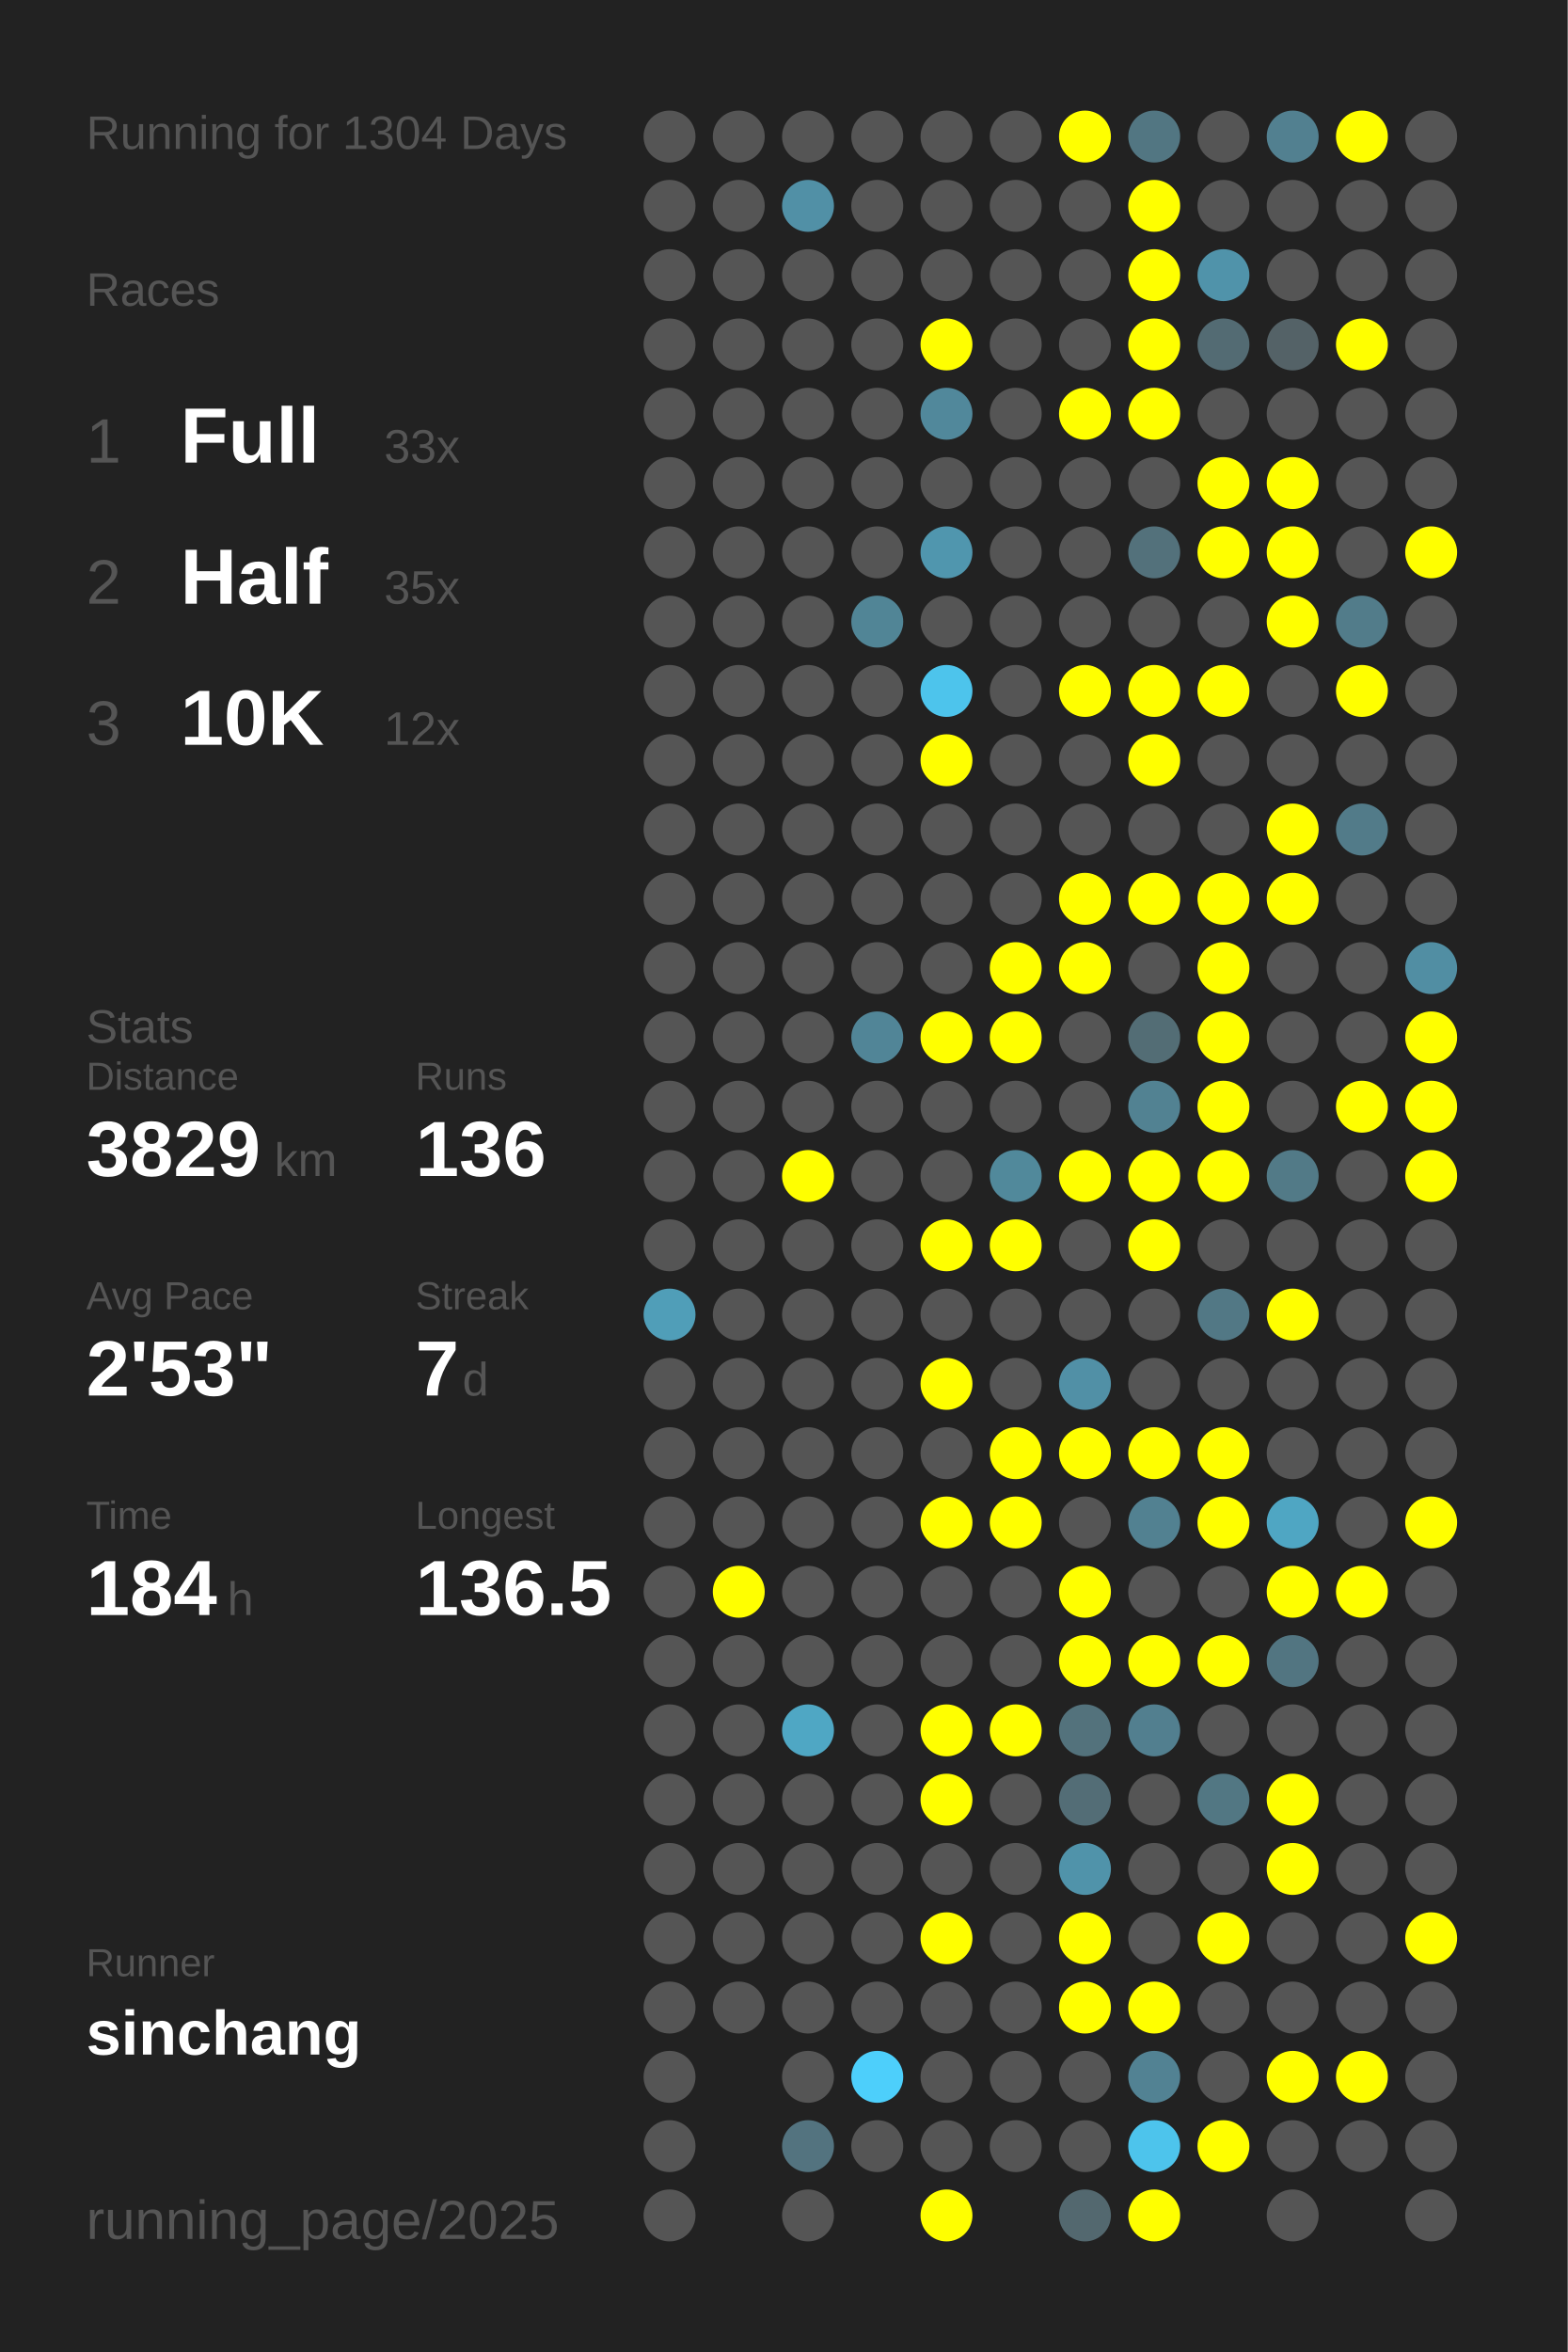
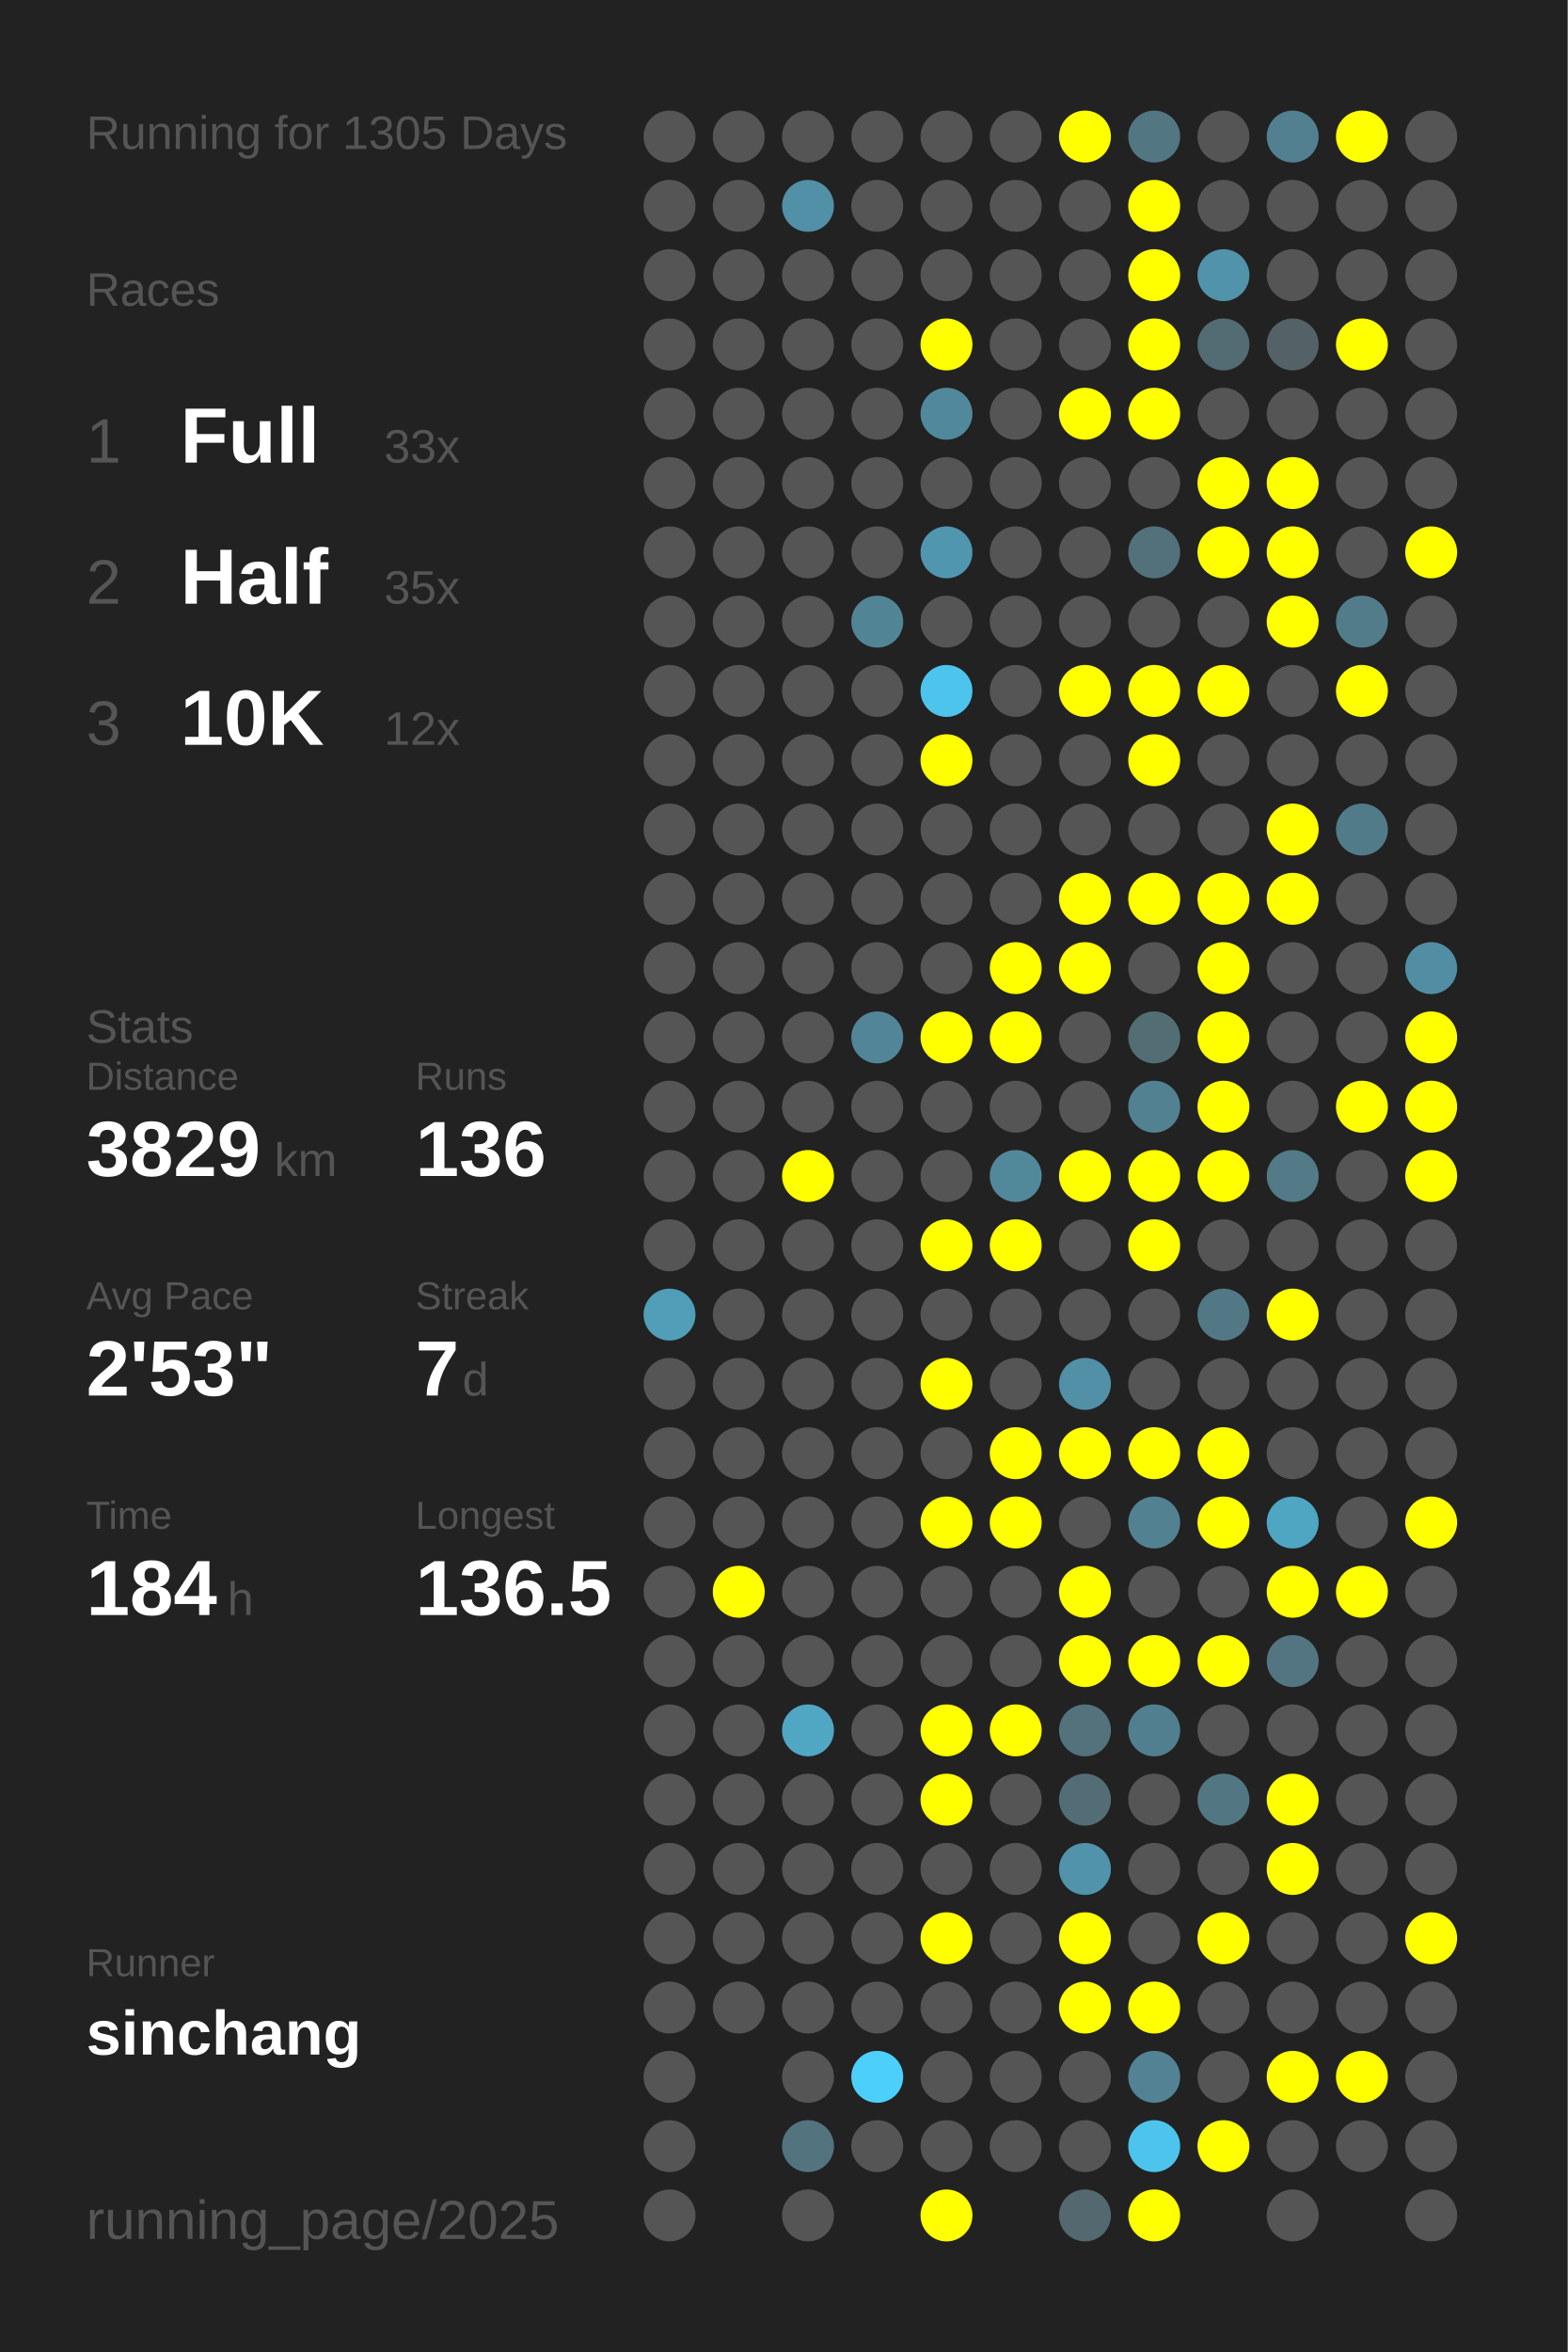
<svg xmlns="http://www.w3.org/2000/svg" baseProfile="full" height="300mm" version="1.1" viewBox="0,0,200,300" width="200mm">
  <defs />
  <rect fill="#222222" height="300" width="200" x="0" y="0" />
-   <text fill="#555555" style="font-size:6px; font-family:Arial;" x="11" y="19">Running for 1304 Days</text>
+   <text fill="#555555" style="font-size:6px; font-family:Arial;" x="11" y="19">Running for 1305 Days</text>
  <text fill="#555555" style="font-size:6px; font-family:Arial;" x="11" y="39">Races</text>
  <text fill="#555555" style="font-size:8px; font-family:Arial;" x="11" y="59">1</text>
  <text fill="#FFFFFF" style="font-size:10px; font-family:Arial; font-weight:bold;" x="23" y="59">Full</text>
  <text fill="#555555" style="font-size:6px; font-family:Arial;" x="49" y="59">33x</text>
  <text fill="#555555" style="font-size:8px; font-family:Arial;" x="11" y="77">2</text>
  <text fill="#FFFFFF" style="font-size:10px; font-family:Arial; font-weight:bold;" x="23" y="77">Half</text>
  <text fill="#555555" style="font-size:6px; font-family:Arial;" x="49" y="77">35x</text>
  <text fill="#555555" style="font-size:8px; font-family:Arial;" x="11" y="95">3</text>
  <text fill="#FFFFFF" style="font-size:10px; font-family:Arial; font-weight:bold;" x="23" y="95">10K</text>
  <text fill="#555555" style="font-size:6px; font-family:Arial;" x="49" y="95">12x</text>
  <text fill="#555555" style="font-size:6px; font-family:Arial;" x="11" y="133">Stats</text>
  <text fill="#555555" style="font-size:5px; font-family:Arial;" x="11" y="139">Distance</text>
  <text fill="#FFFFFF" style="font-size:10px; font-family:Arial; font-weight:bold;" x="11" y="150">3829</text>
  <text fill="#555555" style="font-size:6px; font-family:Arial;" x="35" y="150">km</text>
  <text fill="#555555" style="font-size:5px; font-family:Arial;" x="53" y="139">Runs</text>
  <text fill="#FFFFFF" style="font-size:10px; font-family:Arial; font-weight:bold;" x="53" y="150">136</text>
  <text fill="#555555" style="font-size:5px; font-family:Arial;" x="11" y="167">Avg Pace</text>
  <text fill="#FFFFFF" style="font-size:10px; font-family:Arial; font-weight:bold;" x="11" y="178">2'53"</text>
  <text fill="#555555" style="font-size:5px; font-family:Arial;" x="53" y="167">Streak</text>
  <text fill="#FFFFFF" style="font-size:10px; font-family:Arial; font-weight:bold;" x="53" y="178">7</text>
  <text fill="#555555" style="font-size:6px; font-family:Arial;" x="59" y="178">d</text>
  <text fill="#555555" style="font-size:5px; font-family:Arial;" x="11" y="195">Time</text>
  <text fill="#FFFFFF" style="font-size:10px; font-family:Arial; font-weight:bold;" x="11" y="206">184</text>
  <text fill="#555555" style="font-size:6px; font-family:Arial;" x="29" y="206">h</text>
  <text fill="#555555" style="font-size:5px; font-family:Arial;" x="53" y="195">Longest</text>
  <text fill="#FFFFFF" style="font-size:10px; font-family:Arial; font-weight:bold;" x="53" y="206">136.5</text>
  <text fill="#555555" style="font-size:5px; font-family:Arial;" x="11" y="252.065">Runner</text>
  <text fill="#FFFFFF" style="font-size:8px; font-family:Arial; font-weight:bold;" x="11" y="262.065">sinchang</text>
  <text fill="#555555" style="font-size:7px; font-family:Arial;" x="11" y="285.581">running_page/2025</text>
  <circle cx="85.417" cy="17.419" fill="#555555" r="3.312" />
  <circle cx="85.417" cy="26.258" fill="#555555" r="3.312" />
  <circle cx="85.417" cy="35.097" fill="#555555" r="3.312" />
  <circle cx="85.417" cy="43.935" fill="#555555" r="3.312" />
  <circle cx="85.417" cy="52.774" fill="#555555" r="3.312" />
  <circle cx="85.417" cy="61.613" fill="#555555" r="3.312" />
  <circle cx="85.417" cy="70.452" fill="#555555" r="3.312" />
  <circle cx="85.417" cy="79.29" fill="#555555" r="3.312" />
  <circle cx="85.417" cy="88.129" fill="#555555" r="3.312" />
  <circle cx="85.417" cy="96.968" fill="#555555" r="3.312" />
  <circle cx="85.417" cy="105.806" fill="#555555" r="3.312" />
  <circle cx="85.417" cy="114.645" fill="#555555" r="3.312" />
  <circle cx="85.417" cy="123.484" fill="#555555" r="3.312" />
  <circle cx="85.417" cy="132.323" fill="#555555" r="3.312" />
  <circle cx="85.417" cy="141.161" fill="#555555" r="3.312" />
  <circle cx="85.417" cy="150" fill="#555555" r="3.312" />
  <circle cx="85.417" cy="158.839" fill="#555555" r="3.312" />
  <circle cx="85.417" cy="167.677" fill="#509eb8" r="3.312" />
  <circle cx="85.417" cy="176.516" fill="#555555" r="3.312" />
  <circle cx="85.417" cy="185.355" fill="#555555" r="3.312" />
  <circle cx="85.417" cy="194.194" fill="#555555" r="3.312" />
  <circle cx="85.417" cy="203.032" fill="#555555" r="3.312" />
  <circle cx="85.417" cy="211.871" fill="#555555" r="3.312" />
  <circle cx="85.417" cy="220.71" fill="#555555" r="3.312" />
  <circle cx="85.417" cy="229.548" fill="#555555" r="3.312" />
  <circle cx="85.417" cy="238.387" fill="#555555" r="3.312" />
  <circle cx="85.417" cy="247.226" fill="#555555" r="3.312" />
  <circle cx="85.417" cy="256.065" fill="#555555" r="3.312" />
  <circle cx="85.417" cy="264.903" fill="#555555" r="3.312" />
  <circle cx="85.417" cy="273.742" fill="#555555" r="3.312" />
  <circle cx="85.417" cy="282.581" fill="#555555" r="3.312" />
  <circle cx="94.25" cy="17.419" fill="#555555" r="3.312" />
  <circle cx="94.25" cy="26.258" fill="#555555" r="3.312" />
  <circle cx="94.25" cy="35.097" fill="#555555" r="3.312" />
  <circle cx="94.25" cy="43.935" fill="#555555" r="3.312" />
  <circle cx="94.25" cy="52.774" fill="#555555" r="3.312" />
  <circle cx="94.25" cy="61.613" fill="#555555" r="3.312" />
  <circle cx="94.25" cy="70.452" fill="#555555" r="3.312" />
  <circle cx="94.25" cy="79.29" fill="#555555" r="3.312" />
  <circle cx="94.25" cy="88.129" fill="#555555" r="3.312" />
  <circle cx="94.25" cy="96.968" fill="#555555" r="3.312" />
  <circle cx="94.25" cy="105.806" fill="#555555" r="3.312" />
  <circle cx="94.25" cy="114.645" fill="#555555" r="3.312" />
  <circle cx="94.25" cy="123.484" fill="#555555" r="3.312" />
  <circle cx="94.25" cy="132.323" fill="#555555" r="3.312" />
  <circle cx="94.25" cy="141.161" fill="#555555" r="3.312" />
  <circle cx="94.25" cy="150" fill="#555555" r="3.312" />
  <circle cx="94.25" cy="158.839" fill="#555555" r="3.312" />
  <circle cx="94.25" cy="167.677" fill="#555555" r="3.312" />
  <circle cx="94.25" cy="176.516" fill="#555555" r="3.312" />
  <circle cx="94.25" cy="185.355" fill="#555555" r="3.312" />
  <circle cx="94.25" cy="194.194" fill="#555555" r="3.312" />
  <circle cx="94.25" cy="203.032" fill="#FFFF00" r="3.312" />
  <circle cx="94.25" cy="211.871" fill="#555555" r="3.312" />
  <circle cx="94.25" cy="220.71" fill="#555555" r="3.312" />
  <circle cx="94.25" cy="229.548" fill="#555555" r="3.312" />
  <circle cx="94.25" cy="238.387" fill="#555555" r="3.312" />
  <circle cx="94.25" cy="247.226" fill="#555555" r="3.312" />
  <circle cx="94.25" cy="256.065" fill="#555555" r="3.312" />
  <circle cx="103.083" cy="17.419" fill="#555555" r="3.312" />
  <circle cx="103.083" cy="26.258" fill="#5190a6" r="3.312" />
  <circle cx="103.083" cy="35.097" fill="#555555" r="3.312" />
  <circle cx="103.083" cy="43.935" fill="#555555" r="3.312" />
  <circle cx="103.083" cy="52.774" fill="#555555" r="3.312" />
  <circle cx="103.083" cy="61.613" fill="#555555" r="3.312" />
  <circle cx="103.083" cy="70.452" fill="#555555" r="3.312" />
  <circle cx="103.083" cy="79.29" fill="#555555" r="3.312" />
  <circle cx="103.083" cy="88.129" fill="#555555" r="3.312" />
  <circle cx="103.083" cy="96.968" fill="#555555" r="3.312" />
  <circle cx="103.083" cy="105.806" fill="#555555" r="3.312" />
  <circle cx="103.083" cy="114.645" fill="#555555" r="3.312" />
  <circle cx="103.083" cy="123.484" fill="#555555" r="3.312" />
  <circle cx="103.083" cy="132.323" fill="#555555" r="3.312" />
  <circle cx="103.083" cy="141.161" fill="#555555" r="3.312" />
  <circle cx="103.083" cy="150" fill="#FFFF00" r="3.312" />
  <circle cx="103.083" cy="158.839" fill="#555555" r="3.312" />
  <circle cx="103.083" cy="167.677" fill="#555555" r="3.312" />
  <circle cx="103.083" cy="176.516" fill="#555555" r="3.312" />
  <circle cx="103.083" cy="185.355" fill="#555555" r="3.312" />
  <circle cx="103.083" cy="194.194" fill="#555555" r="3.312" />
  <circle cx="103.083" cy="203.032" fill="#555555" r="3.312" />
  <circle cx="103.083" cy="211.871" fill="#555555" r="3.312" />
  <circle cx="103.083" cy="220.71" fill="#4fa7c4" r="3.312" />
  <circle cx="103.083" cy="229.548" fill="#555555" r="3.312" />
  <circle cx="103.083" cy="238.387" fill="#555555" r="3.312" />
  <circle cx="103.083" cy="247.226" fill="#555555" r="3.312" />
  <circle cx="103.083" cy="256.065" fill="#555555" r="3.312" />
  <circle cx="103.083" cy="264.903" fill="#555555" r="3.312" />
  <circle cx="103.083" cy="273.742" fill="#53737f" r="3.312" />
  <circle cx="103.083" cy="282.581" fill="#555555" r="3.312" />
  <circle cx="111.917" cy="17.419" fill="#555555" r="3.312" />
  <circle cx="111.917" cy="26.258" fill="#555555" r="3.312" />
  <circle cx="111.917" cy="35.097" fill="#555555" r="3.312" />
  <circle cx="111.917" cy="43.935" fill="#555555" r="3.312" />
  <circle cx="111.917" cy="52.774" fill="#555555" r="3.312" />
  <circle cx="111.917" cy="61.613" fill="#555555" r="3.312" />
  <circle cx="111.917" cy="70.452" fill="#555555" r="3.312" />
  <circle cx="111.917" cy="79.29" fill="#518596" r="3.312" />
  <circle cx="111.917" cy="88.129" fill="#555555" r="3.312" />
  <circle cx="111.917" cy="96.968" fill="#555555" r="3.312" />
  <circle cx="111.917" cy="105.806" fill="#555555" r="3.312" />
  <circle cx="111.917" cy="114.645" fill="#555555" r="3.312" />
  <circle cx="111.917" cy="123.484" fill="#555555" r="3.312" />
  <circle cx="111.917" cy="132.323" fill="#518597" r="3.312" />
  <circle cx="111.917" cy="141.161" fill="#555555" r="3.312" />
  <circle cx="111.917" cy="150" fill="#555555" r="3.312" />
  <circle cx="111.917" cy="158.839" fill="#555555" r="3.312" />
  <circle cx="111.917" cy="167.677" fill="#555555" r="3.312" />
  <circle cx="111.917" cy="176.516" fill="#555555" r="3.312" />
  <circle cx="111.917" cy="185.355" fill="#555555" r="3.312" />
  <circle cx="111.917" cy="194.194" fill="#555555" r="3.312" />
  <circle cx="111.917" cy="203.032" fill="#555555" r="3.312" />
  <circle cx="111.917" cy="211.871" fill="#555555" r="3.312" />
  <circle cx="111.917" cy="220.71" fill="#555555" r="3.312" />
  <circle cx="111.917" cy="229.548" fill="#555555" r="3.312" />
  <circle cx="111.917" cy="238.387" fill="#555555" r="3.312" />
  <circle cx="111.917" cy="247.226" fill="#555555" r="3.312" />
  <circle cx="111.917" cy="256.065" fill="#555555" r="3.312" />
  <circle cx="111.917" cy="264.903" fill="#4dcffb" r="3.312" />
  <circle cx="111.917" cy="273.742" fill="#555555" r="3.312" />
  <circle cx="120.75" cy="17.419" fill="#555555" r="3.312" />
  <circle cx="120.75" cy="26.258" fill="#555555" r="3.312" />
  <circle cx="120.75" cy="35.097" fill="#555555" r="3.312" />
  <circle cx="120.75" cy="43.935" fill="#FFFF00" r="3.312" />
  <circle cx="120.75" cy="52.774" fill="#51889b" r="3.312" />
  <circle cx="120.75" cy="61.613" fill="#555555" r="3.312" />
  <circle cx="120.75" cy="70.452" fill="#5096ae" r="3.312" />
  <circle cx="120.75" cy="79.29" fill="#555555" r="3.312" />
  <circle cx="120.75" cy="88.129" fill="#4dc4ec" r="3.312" />
  <circle cx="120.75" cy="96.968" fill="#FFFF00" r="3.312" />
  <circle cx="120.75" cy="105.806" fill="#555555" r="3.312" />
  <circle cx="120.75" cy="114.645" fill="#555555" r="3.312" />
  <circle cx="120.75" cy="123.484" fill="#555555" r="3.312" />
  <circle cx="120.75" cy="132.323" fill="#FFFF00" r="3.312" />
  <circle cx="120.75" cy="141.161" fill="#555555" r="3.312" />
  <circle cx="120.75" cy="150" fill="#555555" r="3.312" />
  <circle cx="120.75" cy="158.839" fill="#FFFF00" r="3.312" />
  <circle cx="120.75" cy="167.677" fill="#555555" r="3.312" />
  <circle cx="120.75" cy="176.516" fill="#FFFF00" r="3.312" />
  <circle cx="120.75" cy="185.355" fill="#555555" r="3.312" />
  <circle cx="120.75" cy="194.194" fill="#FFFF00" r="3.312" />
  <circle cx="120.75" cy="203.032" fill="#555555" r="3.312" />
  <circle cx="120.75" cy="211.871" fill="#555555" r="3.312" />
  <circle cx="120.75" cy="220.71" fill="#FFFF00" r="3.312" />
  <circle cx="120.75" cy="229.548" fill="#FFFF00" r="3.312" />
  <circle cx="120.75" cy="238.387" fill="#555555" r="3.312" />
  <circle cx="120.75" cy="247.226" fill="#FFFF00" r="3.312" />
  <circle cx="120.75" cy="256.065" fill="#555555" r="3.312" />
  <circle cx="120.75" cy="264.903" fill="#555555" r="3.312" />
  <circle cx="120.75" cy="273.742" fill="#555555" r="3.312" />
  <circle cx="120.75" cy="282.581" fill="#FFFF00" r="3.312" />
  <circle cx="129.583" cy="17.419" fill="#555555" r="3.312" />
  <circle cx="129.583" cy="26.258" fill="#555555" r="3.312" />
  <circle cx="129.583" cy="35.097" fill="#555555" r="3.312" />
  <circle cx="129.583" cy="43.935" fill="#555555" r="3.312" />
  <circle cx="129.583" cy="52.774" fill="#555555" r="3.312" />
  <circle cx="129.583" cy="61.613" fill="#555555" r="3.312" />
  <circle cx="129.583" cy="70.452" fill="#555555" r="3.312" />
  <circle cx="129.583" cy="79.29" fill="#555555" r="3.312" />
  <circle cx="129.583" cy="88.129" fill="#555555" r="3.312" />
  <circle cx="129.583" cy="96.968" fill="#555555" r="3.312" />
  <circle cx="129.583" cy="105.806" fill="#555555" r="3.312" />
  <circle cx="129.583" cy="114.645" fill="#555555" r="3.312" />
  <circle cx="129.583" cy="123.484" fill="#FFFF00" r="3.312" />
  <circle cx="129.583" cy="132.323" fill="#FFFF00" r="3.312" />
  <circle cx="129.583" cy="141.161" fill="#555555" r="3.312" />
  <circle cx="129.583" cy="150" fill="#51899b" r="3.312" />
  <circle cx="129.583" cy="158.839" fill="#FFFF00" r="3.312" />
  <circle cx="129.583" cy="167.677" fill="#555555" r="3.312" />
  <circle cx="129.583" cy="176.516" fill="#555555" r="3.312" />
  <circle cx="129.583" cy="185.355" fill="#FFFF00" r="3.312" />
  <circle cx="129.583" cy="194.194" fill="#FFFF00" r="3.312" />
  <circle cx="129.583" cy="203.032" fill="#555555" r="3.312" />
  <circle cx="129.583" cy="211.871" fill="#555555" r="3.312" />
  <circle cx="129.583" cy="220.71" fill="#FFFF00" r="3.312" />
  <circle cx="129.583" cy="229.548" fill="#555555" r="3.312" />
  <circle cx="129.583" cy="238.387" fill="#555555" r="3.312" />
  <circle cx="129.583" cy="247.226" fill="#555555" r="3.312" />
  <circle cx="129.583" cy="256.065" fill="#555555" r="3.312" />
  <circle cx="129.583" cy="264.903" fill="#555555" r="3.312" />
  <circle cx="129.583" cy="273.742" fill="#555555" r="3.312" />
  <circle cx="138.417" cy="17.419" fill="#FFFF00" r="3.312" />
  <circle cx="138.417" cy="26.258" fill="#555555" r="3.312" />
  <circle cx="138.417" cy="35.097" fill="#555555" r="3.312" />
  <circle cx="138.417" cy="43.935" fill="#555555" r="3.312" />
  <circle cx="138.417" cy="52.774" fill="#FFFF00" r="3.312" />
  <circle cx="138.417" cy="61.613" fill="#555555" r="3.312" />
  <circle cx="138.417" cy="70.452" fill="#555555" r="3.312" />
  <circle cx="138.417" cy="79.29" fill="#555555" r="3.312" />
  <circle cx="138.417" cy="88.129" fill="#FFFF00" r="3.312" />
  <circle cx="138.417" cy="96.968" fill="#555555" r="3.312" />
  <circle cx="138.417" cy="105.806" fill="#555555" r="3.312" />
  <circle cx="138.417" cy="114.645" fill="#FFFF00" r="3.312" />
  <circle cx="138.417" cy="123.484" fill="#FFFF00" r="3.312" />
  <circle cx="138.417" cy="132.323" fill="#555555" r="3.312" />
  <circle cx="138.417" cy="141.161" fill="#555555" r="3.312" />
  <circle cx="138.417" cy="150" fill="#FFFF00" r="3.312" />
  <circle cx="138.417" cy="158.839" fill="#555555" r="3.312" />
  <circle cx="138.417" cy="167.677" fill="#555555" r="3.312" />
  <circle cx="138.417" cy="176.516" fill="#5190a6" r="3.312" />
  <circle cx="138.417" cy="185.355" fill="#FFFF00" r="3.312" />
  <circle cx="138.417" cy="194.194" fill="#555555" r="3.312" />
  <circle cx="138.417" cy="203.032" fill="#FFFF00" r="3.312" />
  <circle cx="138.417" cy="211.871" fill="#FFFF00" r="3.312" />
  <circle cx="138.417" cy="220.71" fill="#53727c" r="3.312" />
  <circle cx="138.417" cy="229.548" fill="#536d76" r="3.312" />
  <circle cx="138.417" cy="238.387" fill="#5093aa" r="3.312" />
  <circle cx="138.417" cy="247.226" fill="#FFFF00" r="3.312" />
  <circle cx="138.417" cy="256.065" fill="#FFFF00" r="3.312" />
  <circle cx="138.417" cy="264.903" fill="#555555" r="3.312" />
  <circle cx="138.417" cy="273.742" fill="#555555" r="3.312" />
  <circle cx="138.417" cy="282.581" fill="#53686f" r="3.312" />
  <circle cx="147.25" cy="17.419" fill="#527682" r="3.312" />
  <circle cx="147.25" cy="26.258" fill="#FFFF00" r="3.312" />
  <circle cx="147.25" cy="35.097" fill="#FFFF00" r="3.312" />
  <circle cx="147.25" cy="43.935" fill="#FFFF00" r="3.312" />
  <circle cx="147.25" cy="52.774" fill="#FFFF00" r="3.312" />
  <circle cx="147.25" cy="61.613" fill="#555555" r="3.312" />
  <circle cx="147.25" cy="70.452" fill="#53717b" r="3.312" />
  <circle cx="147.25" cy="79.29" fill="#555555" r="3.312" />
  <circle cx="147.25" cy="88.129" fill="#FFFF00" r="3.312" />
  <circle cx="147.25" cy="96.968" fill="#FFFF00" r="3.312" />
  <circle cx="147.25" cy="105.806" fill="#555555" r="3.312" />
  <circle cx="147.25" cy="114.645" fill="#FFFF00" r="3.312" />
  <circle cx="147.25" cy="123.484" fill="#555555" r="3.312" />
  <circle cx="147.25" cy="132.323" fill="#536d75" r="3.312" />
  <circle cx="147.25" cy="141.161" fill="#528292" r="3.312" />
  <circle cx="147.25" cy="150" fill="#FFFF00" r="3.312" />
  <circle cx="147.25" cy="158.839" fill="#FFFF00" r="3.312" />
  <circle cx="147.25" cy="167.677" fill="#555555" r="3.312" />
  <circle cx="147.25" cy="176.516" fill="#555555" r="3.312" />
  <circle cx="147.25" cy="185.355" fill="#FFFF00" r="3.312" />
  <circle cx="147.25" cy="194.194" fill="#528191" r="3.312" />
  <circle cx="147.25" cy="203.032" fill="#555555" r="3.312" />
  <circle cx="147.25" cy="211.871" fill="#FFFF00" r="3.312" />
  <circle cx="147.25" cy="220.71" fill="#527f8f" r="3.312" />
  <circle cx="147.25" cy="229.548" fill="#555555" r="3.312" />
  <circle cx="147.25" cy="238.387" fill="#555555" r="3.312" />
  <circle cx="147.25" cy="247.226" fill="#555555" r="3.312" />
  <circle cx="147.25" cy="256.065" fill="#FFFF00" r="3.312" />
  <circle cx="147.25" cy="264.903" fill="#528293" r="3.312" />
  <circle cx="147.25" cy="273.742" fill="#4dc4ec" r="3.312" />
  <circle cx="147.25" cy="282.581" fill="#FFFF00" r="3.312" />
  <circle cx="156.083" cy="17.419" fill="#555555" r="3.312" />
  <circle cx="156.083" cy="26.258" fill="#555555" r="3.312" />
  <circle cx="156.083" cy="35.097" fill="#5093aa" r="3.312" />
  <circle cx="156.083" cy="43.935" fill="#536b73" r="3.312" />
  <circle cx="156.083" cy="52.774" fill="#555555" r="3.312" />
  <circle cx="156.083" cy="61.613" fill="#FFFF00" r="3.312" />
  <circle cx="156.083" cy="70.452" fill="#FFFF00" r="3.312" />
  <circle cx="156.083" cy="79.29" fill="#555555" r="3.312" />
  <circle cx="156.083" cy="88.129" fill="#FFFF00" r="3.312" />
  <circle cx="156.083" cy="96.968" fill="#555555" r="3.312" />
  <circle cx="156.083" cy="105.806" fill="#555555" r="3.312" />
  <circle cx="156.083" cy="114.645" fill="#FFFF00" r="3.312" />
  <circle cx="156.083" cy="123.484" fill="#FFFF00" r="3.312" />
  <circle cx="156.083" cy="132.323" fill="#FFFF00" r="3.312" />
  <circle cx="156.083" cy="141.161" fill="#FFFF00" r="3.312" />
  <circle cx="156.083" cy="150" fill="#FFFF00" r="3.312" />
  <circle cx="156.083" cy="158.839" fill="#555555" r="3.312" />
  <circle cx="156.083" cy="167.677" fill="#527885" r="3.312" />
  <circle cx="156.083" cy="176.516" fill="#555555" r="3.312" />
  <circle cx="156.083" cy="185.355" fill="#FFFF00" r="3.312" />
  <circle cx="156.083" cy="194.194" fill="#FFFF00" r="3.312" />
  <circle cx="156.083" cy="203.032" fill="#555555" r="3.312" />
  <circle cx="156.083" cy="211.871" fill="#FFFF00" r="3.312" />
  <circle cx="156.083" cy="220.71" fill="#555555" r="3.312" />
  <circle cx="156.083" cy="229.548" fill="#527783" r="3.312" />
  <circle cx="156.083" cy="238.387" fill="#555555" r="3.312" />
  <circle cx="156.083" cy="247.226" fill="#FFFF00" r="3.312" />
  <circle cx="156.083" cy="256.065" fill="#555555" r="3.312" />
  <circle cx="156.083" cy="264.903" fill="#555555" r="3.312" />
  <circle cx="156.083" cy="273.742" fill="#FFFF00" r="3.312" />
  <circle cx="164.917" cy="17.419" fill="#528090" r="3.312" />
  <circle cx="164.917" cy="26.258" fill="#555555" r="3.312" />
  <circle cx="164.917" cy="35.097" fill="#555555" r="3.312" />
  <circle cx="164.917" cy="43.935" fill="#546267" r="3.312" />
  <circle cx="164.917" cy="52.774" fill="#555555" r="3.312" />
  <circle cx="164.917" cy="61.613" fill="#FFFF00" r="3.312" />
  <circle cx="164.917" cy="70.452" fill="#FFFF00" r="3.312" />
  <circle cx="164.917" cy="79.29" fill="#FFFF00" r="3.312" />
  <circle cx="164.917" cy="88.129" fill="#555555" r="3.312" />
  <circle cx="164.917" cy="96.968" fill="#555555" r="3.312" />
  <circle cx="164.917" cy="105.806" fill="#FFFF00" r="3.312" />
  <circle cx="164.917" cy="114.645" fill="#FFFF00" r="3.312" />
  <circle cx="164.917" cy="123.484" fill="#555555" r="3.312" />
  <circle cx="164.917" cy="132.323" fill="#555555" r="3.312" />
  <circle cx="164.917" cy="141.161" fill="#555555" r="3.312" />
  <circle cx="164.917" cy="150" fill="#527a87" r="3.312" />
  <circle cx="164.917" cy="158.839" fill="#555555" r="3.312" />
  <circle cx="164.917" cy="167.677" fill="#FFFF00" r="3.312" />
  <circle cx="164.917" cy="176.516" fill="#555555" r="3.312" />
  <circle cx="164.917" cy="185.355" fill="#555555" r="3.312" />
  <circle cx="164.917" cy="194.194" fill="#4fa6c3" r="3.312" />
  <circle cx="164.917" cy="203.032" fill="#FFFF00" r="3.312" />
  <circle cx="164.917" cy="211.871" fill="#527581" r="3.312" />
  <circle cx="164.917" cy="220.71" fill="#555555" r="3.312" />
  <circle cx="164.917" cy="229.548" fill="#FFFF00" r="3.312" />
  <circle cx="164.917" cy="238.387" fill="#FFFF00" r="3.312" />
  <circle cx="164.917" cy="247.226" fill="#555555" r="3.312" />
  <circle cx="164.917" cy="256.065" fill="#555555" r="3.312" />
  <circle cx="164.917" cy="264.903" fill="#FFFF00" r="3.312" />
  <circle cx="164.917" cy="273.742" fill="#555555" r="3.312" />
  <circle cx="164.917" cy="282.581" fill="#555555" r="3.312" />
  <circle cx="173.75" cy="17.419" fill="#FFFF00" r="3.312" />
  <circle cx="173.75" cy="26.258" fill="#555555" r="3.312" />
  <circle cx="173.75" cy="35.097" fill="#555555" r="3.312" />
  <circle cx="173.75" cy="43.935" fill="#FFFF00" r="3.312" />
  <circle cx="173.75" cy="52.774" fill="#555555" r="3.312" />
  <circle cx="173.75" cy="61.613" fill="#555555" r="3.312" />
  <circle cx="173.75" cy="70.452" fill="#555555" r="3.312" />
  <circle cx="173.75" cy="79.29" fill="#527c8a" r="3.312" />
  <circle cx="173.75" cy="88.129" fill="#FFFF00" r="3.312" />
  <circle cx="173.75" cy="96.968" fill="#555555" r="3.312" />
  <circle cx="173.75" cy="105.806" fill="#527b89" r="3.312" />
  <circle cx="173.75" cy="114.645" fill="#555555" r="3.312" />
  <circle cx="173.75" cy="123.484" fill="#555555" r="3.312" />
  <circle cx="173.75" cy="132.323" fill="#555555" r="3.312" />
  <circle cx="173.75" cy="141.161" fill="#FFFF00" r="3.312" />
  <circle cx="173.75" cy="150" fill="#555555" r="3.312" />
  <circle cx="173.75" cy="158.839" fill="#555555" r="3.312" />
  <circle cx="173.75" cy="167.677" fill="#555555" r="3.312" />
  <circle cx="173.75" cy="176.516" fill="#555555" r="3.312" />
  <circle cx="173.75" cy="185.355" fill="#555555" r="3.312" />
  <circle cx="173.75" cy="194.194" fill="#555555" r="3.312" />
  <circle cx="173.75" cy="203.032" fill="#FFFF00" r="3.312" />
  <circle cx="173.75" cy="211.871" fill="#555555" r="3.312" />
  <circle cx="173.75" cy="220.71" fill="#555555" r="3.312" />
  <circle cx="173.75" cy="229.548" fill="#555555" r="3.312" />
  <circle cx="173.75" cy="238.387" fill="#555555" r="3.312" />
  <circle cx="173.75" cy="247.226" fill="#555555" r="3.312" />
  <circle cx="173.75" cy="256.065" fill="#555555" r="3.312" />
  <circle cx="173.75" cy="264.903" fill="#FFFF00" r="3.312" />
  <circle cx="173.75" cy="273.742" fill="#555555" r="3.312" />
  <circle cx="182.583" cy="17.419" fill="#555555" r="3.312" />
  <circle cx="182.583" cy="26.258" fill="#555555" r="3.312" />
  <circle cx="182.583" cy="35.097" fill="#555555" r="3.312" />
  <circle cx="182.583" cy="43.935" fill="#555555" r="3.312" />
  <circle cx="182.583" cy="52.774" fill="#555555" r="3.312" />
  <circle cx="182.583" cy="61.613" fill="#555555" r="3.312" />
  <circle cx="182.583" cy="70.452" fill="#FFFF00" r="3.312" />
  <circle cx="182.583" cy="79.29" fill="#555555" r="3.312" />
  <circle cx="182.583" cy="88.129" fill="#555555" r="3.312" />
  <circle cx="182.583" cy="96.968" fill="#555555" r="3.312" />
  <circle cx="182.583" cy="105.806" fill="#555555" r="3.312" />
  <circle cx="182.583" cy="114.645" fill="#555555" r="3.312" />
  <circle cx="182.583" cy="123.484" fill="#518ea3" r="3.312" />
  <circle cx="182.583" cy="132.323" fill="#FFFF00" r="3.312" />
  <circle cx="182.583" cy="141.161" fill="#FFFF00" r="3.312" />
  <circle cx="182.583" cy="150" fill="#FFFF00" r="3.312" />
  <circle cx="182.583" cy="158.839" fill="#555555" r="3.312" />
  <circle cx="182.583" cy="167.677" fill="#555555" r="3.312" />
  <circle cx="182.583" cy="176.516" fill="#555555" r="3.312" />
  <circle cx="182.583" cy="185.355" fill="#555555" r="3.312" />
  <circle cx="182.583" cy="194.194" fill="#FFFF00" r="3.312" />
  <circle cx="182.583" cy="203.032" fill="#555555" r="3.312" />
  <circle cx="182.583" cy="211.871" fill="#555555" r="3.312" />
  <circle cx="182.583" cy="220.71" fill="#555555" r="3.312" />
  <circle cx="182.583" cy="229.548" fill="#555555" r="3.312" />
  <circle cx="182.583" cy="238.387" fill="#555555" r="3.312" />
  <circle cx="182.583" cy="247.226" fill="#FFFF00" r="3.312" />
  <circle cx="182.583" cy="256.065" fill="#555555" r="3.312" />
  <circle cx="182.583" cy="264.903" fill="#555555" r="3.312" />
  <circle cx="182.583" cy="273.742" fill="#555555" r="3.312" />
  <circle cx="182.583" cy="282.581" fill="#555555" r="3.312" />
</svg>
